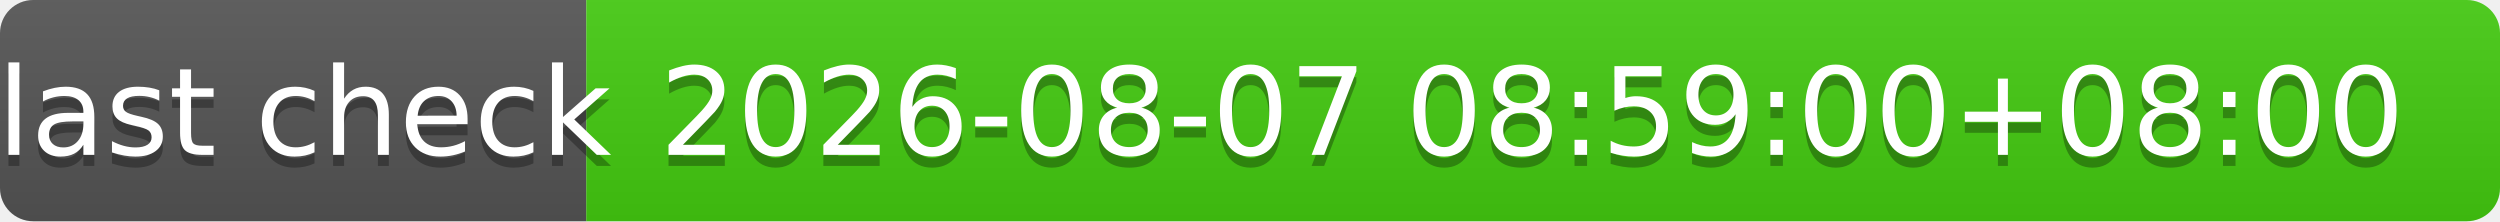
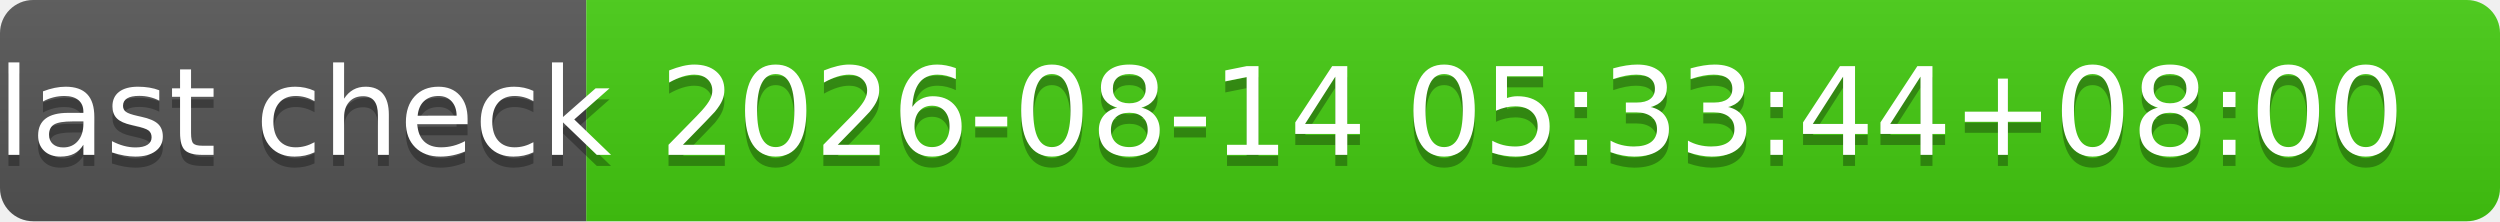
- <svg xmlns="http://www.w3.org/2000/svg" width="226" height="20" role="img" aria-label="last check: 2026-08-07 08:59:00+08:00">
+ <svg xmlns="http://www.w3.org/2000/svg" width="226" height="20" role="img" aria-label="last check: 2026-08-14 05:33:44+08:00">
  <linearGradient id="s" x2="0" y2="100%">
    <stop offset="0" stop-color="#bbb" stop-opacity=".1" />
    <stop offset="1" stop-opacity=".1" />
  </linearGradient>
  <clipPath id="r">
    <rect width="226" height="20" rx="3" fill="#fff" />
  </clipPath>
  <g clip-path="url(#r)">
    <rect width="53" height="20" fill="#555" />
    <rect x="53" width="173" height="20" fill="#4c1" />
    <rect width="226" height="20" fill="url(#s)" />
  </g>
  <g fill="#fff" text-anchor="middle" font-family="Verdana,Geneva,DejaVu Sans,sans-serif" text-rendering="geometricPrecision" font-size="110">
    <text aria-hidden="true" x="275" y="150" fill="#010101" fill-opacity=".3" transform="scale(.1)" textLength="430">last check</text>
    <text x="275" y="140" transform="scale(.1)" fill="#fff" textLength="430">last check</text>
-     <text aria-hidden="true" x="1385" y="150" fill="#010101" fill-opacity=".3" transform="scale(.1)" textLength="1630">2026-08-07 08:59:00+08:00</text>
-     <text x="1385" y="140" transform="scale(.1)" fill="#fff" textLength="1630">2026-08-07 08:59:00+08:00</text>
+     <text aria-hidden="true" x="1385" y="150" fill="#010101" fill-opacity=".3" transform="scale(.1)" textLength="1630">2026-08-14 05:33:44+08:00</text>
+     <text x="1385" y="140" transform="scale(.1)" fill="#fff" textLength="1630">2026-08-14 05:33:44+08:00</text>
  </g>
</svg>
